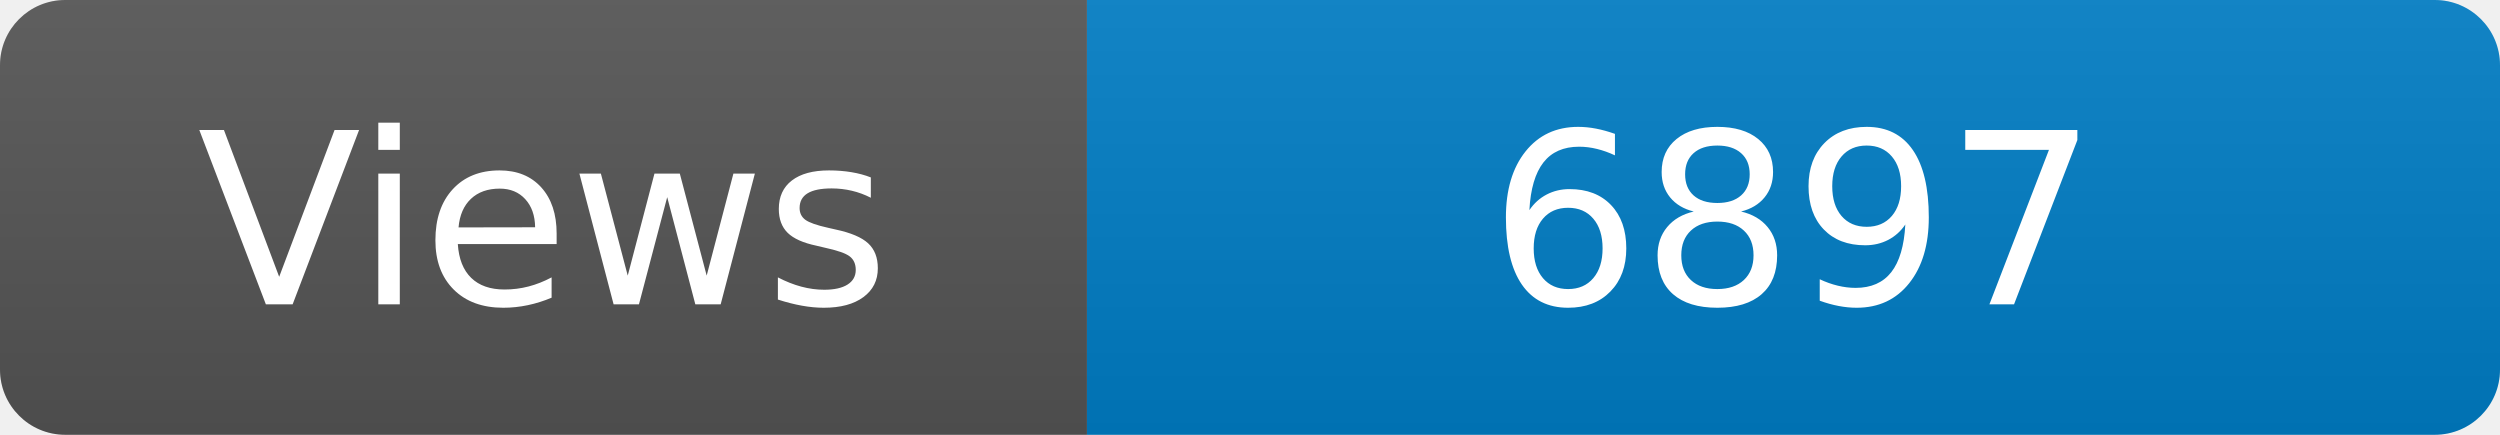
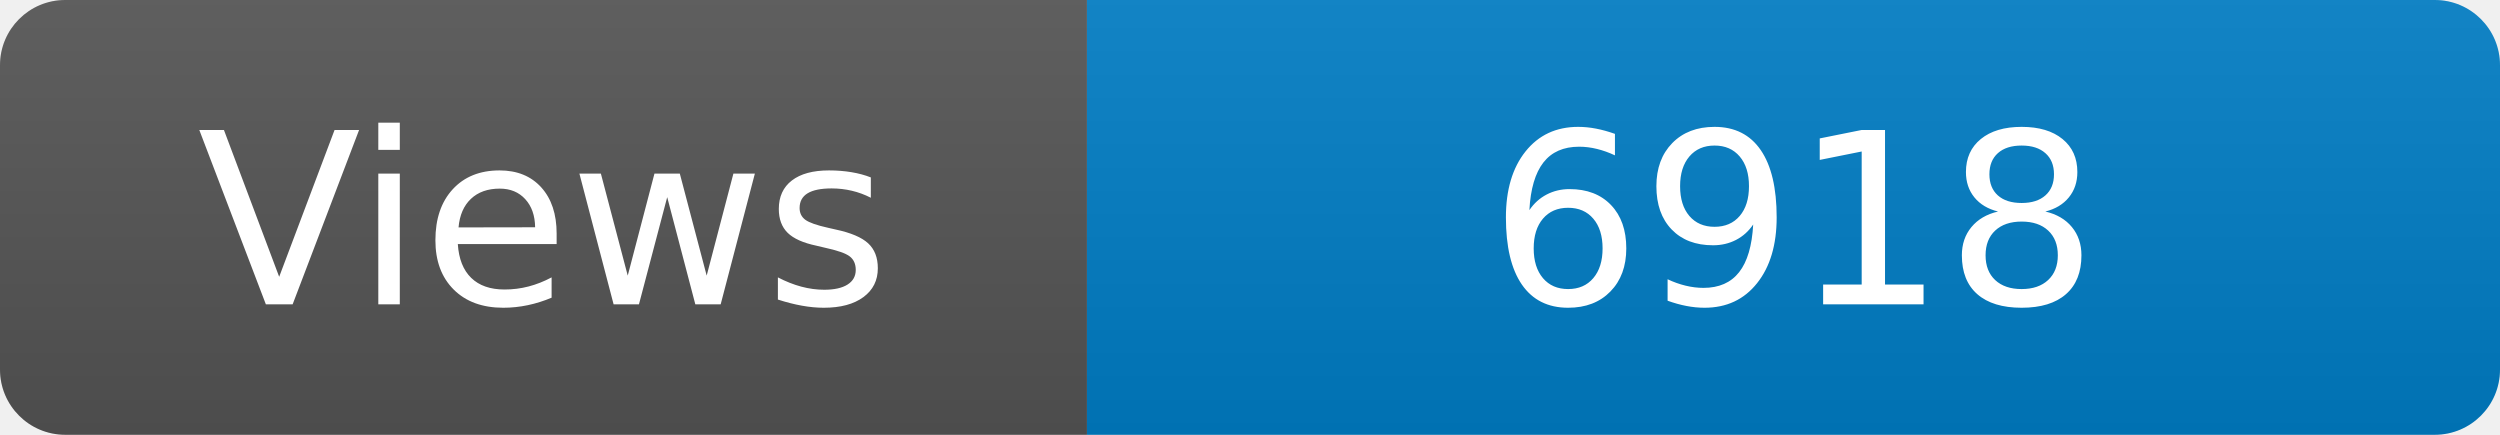
<svg xmlns="http://www.w3.org/2000/svg" width="115" height="20" role="img" aria-label="Maintained?: yes">
  <linearGradient id="s" x2="0" y2="100%">
    <stop offset="0" stop-color="#bbb" stop-opacity=".1" />
    <stop offset="1" stop-opacity=".1" />
  </linearGradient>
  <clipPath id="r">
    <rect width="115" height="20" rx="3" fill="#fff" />
  </clipPath>
  <g clip-path="url(#r)">
    <rect width="50" height="20" fill="#555" />
    <rect x="50" width="160" height="20" fill="#007ec6" />
    <rect width="115" height="20" fill="url(#s)" />
  </g>
  <g fill="#fff" text-anchor="middle" font-family="Verdana,Geneva,DejaVu Sans,sans-serif" font-size="110">
    <text x="250" y="140" transform="scale(.1)" fill="#fff">Views</text>
-     <text x="825" y="140" transform="scale(.1)" fill="#fff">6897</text>
+     <text x="825" y="140" transform="scale(.1)" fill="#fff">6918</text>
  </g>
</svg>
